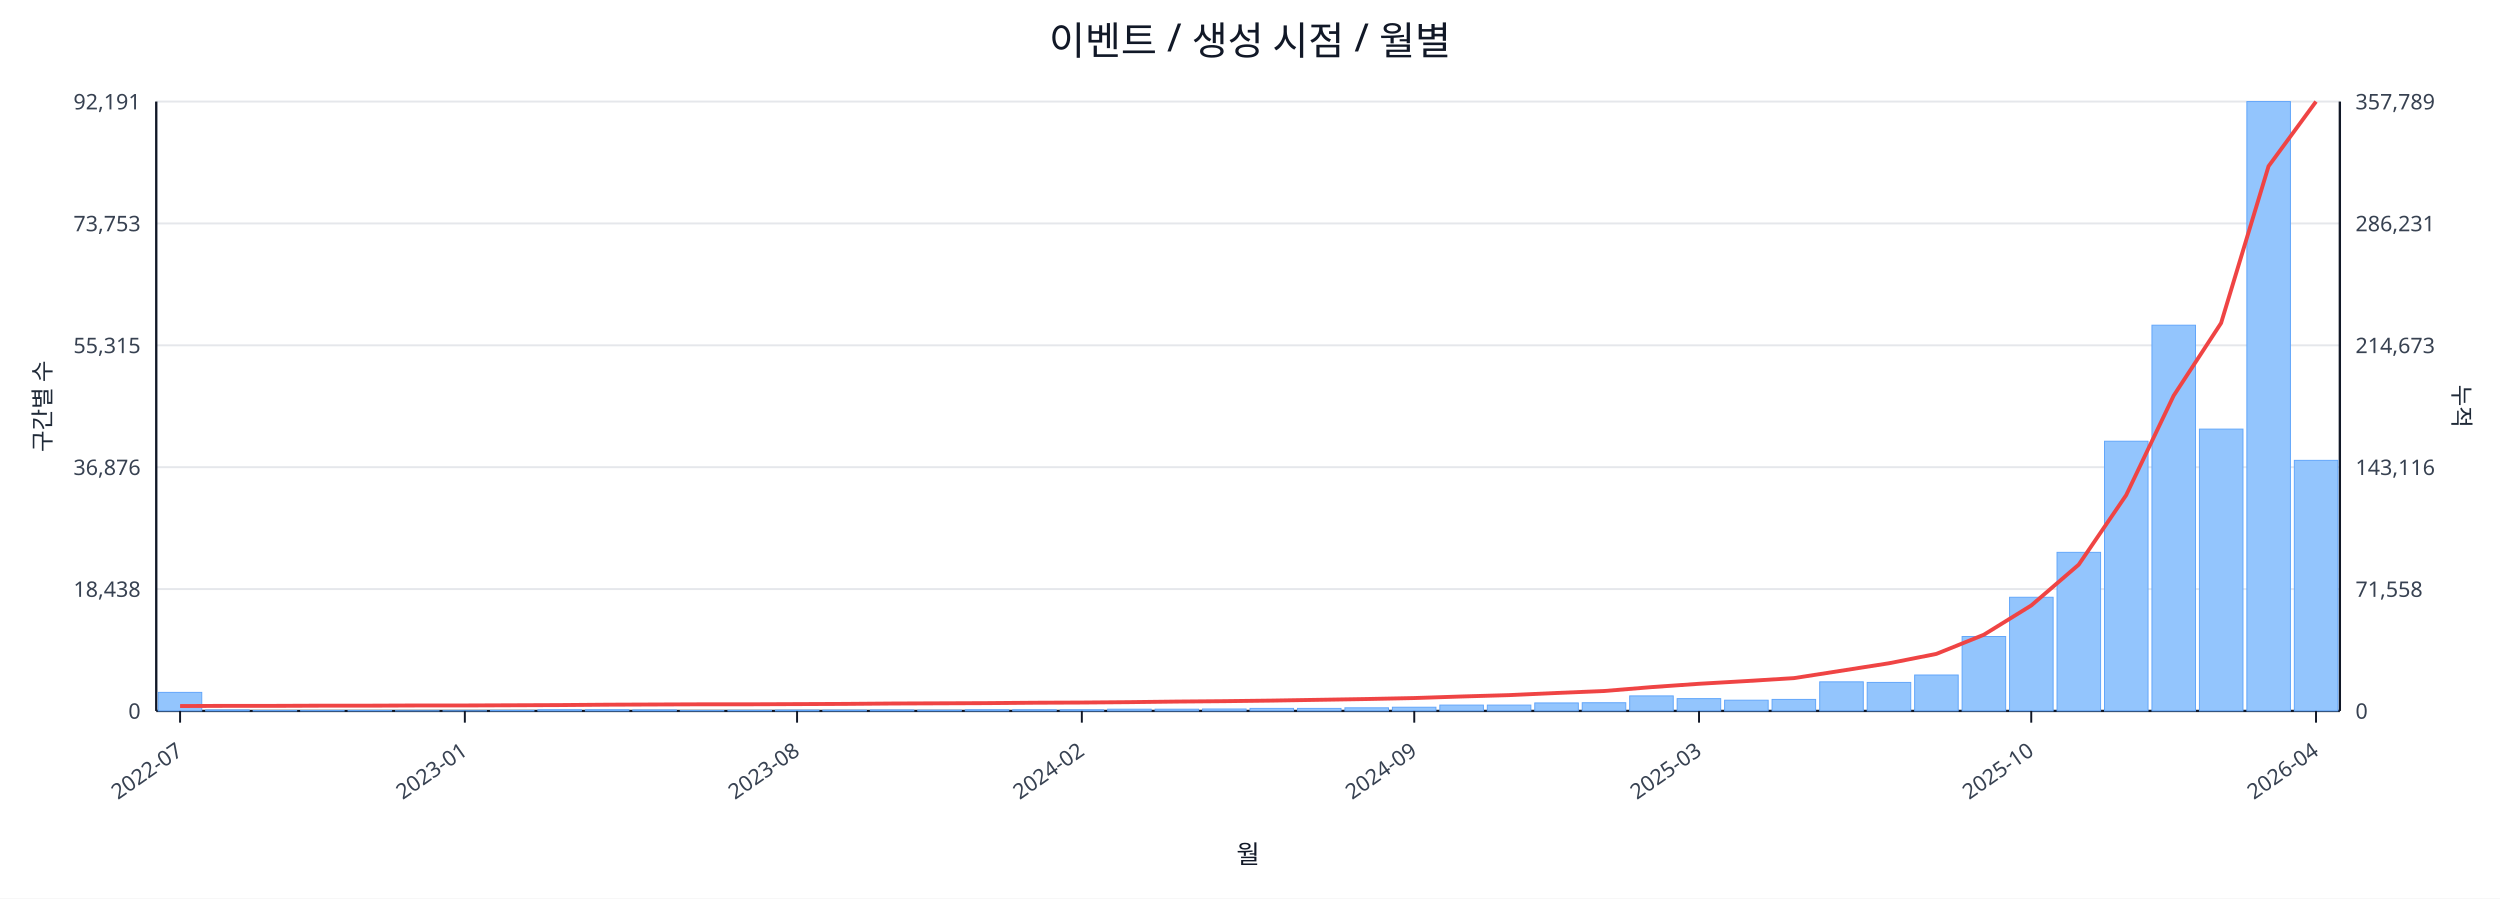
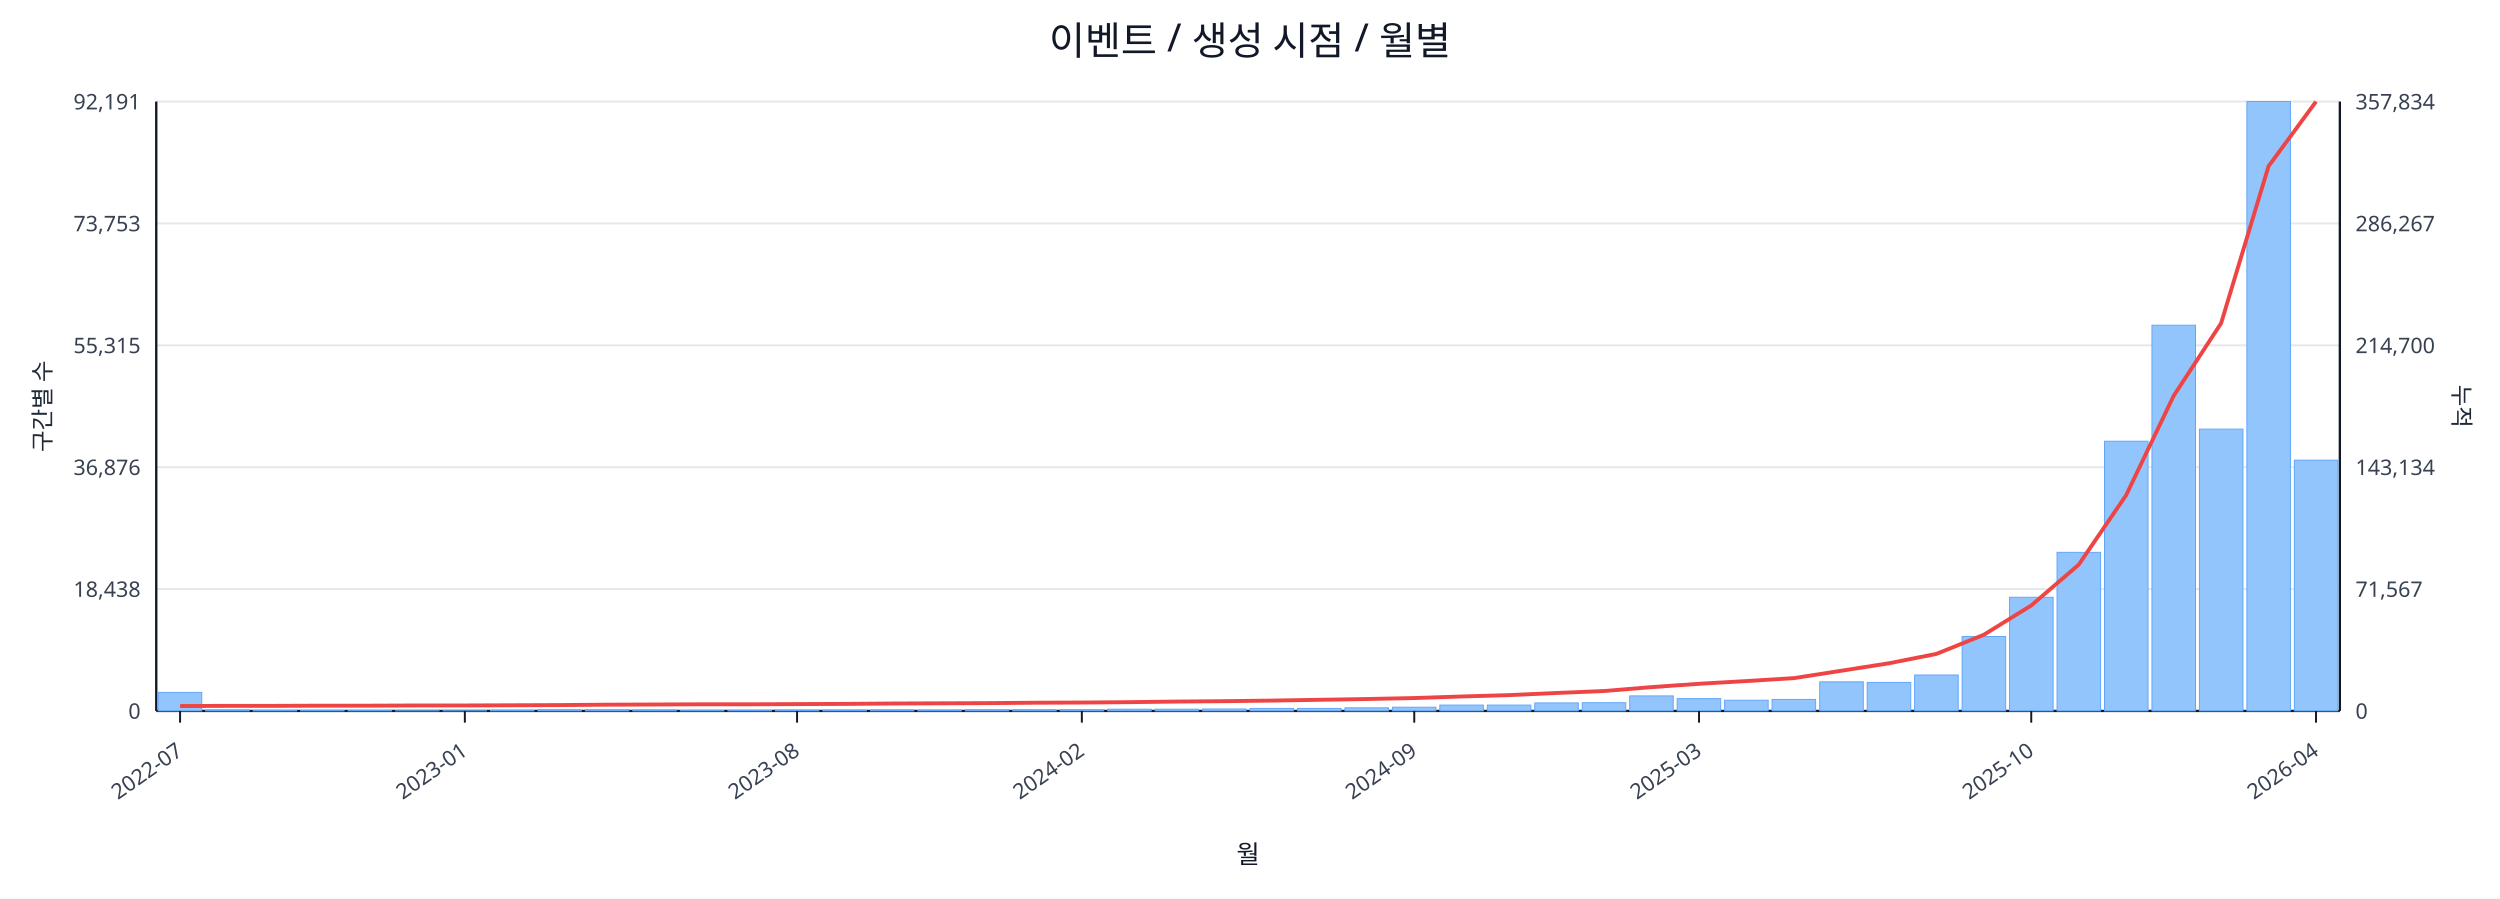
<svg xmlns="http://www.w3.org/2000/svg" width="1280" height="460" viewBox="0 0 1280 460">
  <rect x="0" y="0" width="100%" height="100%" fill="#ffffff" />
  <text x="640.0" y="28" font-size="20" text-anchor="middle" font-family="sans-serif" fill="#111827">이벤트 / 생성 시점 / 월별</text>
  <line x1="80.0" y1="52.0" x2="1198.0" y2="52.0" stroke="#e5e7eb" stroke-width="1" />
  <text x="72.0" y="56.0" font-size="11" text-anchor="end" font-family="sans-serif" fill="#374151">92,191</text>
-   <text x="1206.0" y="56.0" font-size="11" text-anchor="start" font-family="sans-serif" fill="#374151">357,789</text>
+   <text x="1206.0" y="56.0" font-size="11" text-anchor="start" font-family="sans-serif" fill="#374151">357,834</text>
  <line x1="80.0" y1="114.4" x2="1198.0" y2="114.4" stroke="#e5e7eb" stroke-width="1" />
  <text x="72.0" y="118.4" font-size="11" text-anchor="end" font-family="sans-serif" fill="#374151">73,753</text>
-   <text x="1206.0" y="118.4" font-size="11" text-anchor="start" font-family="sans-serif" fill="#374151">286,231</text>
+   <text x="1206.0" y="118.4" font-size="11" text-anchor="start" font-family="sans-serif" fill="#374151">286,267</text>
  <line x1="80.0" y1="176.8" x2="1198.0" y2="176.8" stroke="#e5e7eb" stroke-width="1" />
  <text x="72.0" y="180.8" font-size="11" text-anchor="end" font-family="sans-serif" fill="#374151">55,315</text>
-   <text x="1206.0" y="180.8" font-size="11" text-anchor="start" font-family="sans-serif" fill="#374151">214,673</text>
+   <text x="1206.0" y="180.8" font-size="11" text-anchor="start" font-family="sans-serif" fill="#374151">214,700</text>
  <line x1="80.0" y1="239.2" x2="1198.0" y2="239.2" stroke="#e5e7eb" stroke-width="1" />
  <text x="72.0" y="243.2" font-size="11" text-anchor="end" font-family="sans-serif" fill="#374151">36,876</text>
-   <text x="1206.0" y="243.2" font-size="11" text-anchor="start" font-family="sans-serif" fill="#374151">143,116</text>
+   <text x="1206.0" y="243.2" font-size="11" text-anchor="start" font-family="sans-serif" fill="#374151">143,134</text>
  <line x1="80.0" y1="301.6" x2="1198.0" y2="301.6" stroke="#e5e7eb" stroke-width="1" />
  <text x="72.0" y="305.6" font-size="11" text-anchor="end" font-family="sans-serif" fill="#374151">18,438</text>
-   <text x="1206.0" y="305.6" font-size="11" text-anchor="start" font-family="sans-serif" fill="#374151">71,558</text>
+   <text x="1206.0" y="305.6" font-size="11" text-anchor="start" font-family="sans-serif" fill="#374151">71,567</text>
  <line x1="80.0" y1="364.0" x2="1198.0" y2="364.0" stroke="#e5e7eb" stroke-width="1" />
  <text x="72.0" y="368.0" font-size="11" text-anchor="end" font-family="sans-serif" fill="#374151">0</text>
  <text x="1206.0" y="368.0" font-size="11" text-anchor="start" font-family="sans-serif" fill="#374151">0</text>
  <line x1="80.0" y1="364.0" x2="1198.0" y2="364.0" stroke="#111827" stroke-width="1.2" />
  <line x1="80.0" y1="52.0" x2="80.0" y2="364.0" stroke="#111827" stroke-width="1.2" />
  <line x1="1198.0" y1="52.0" x2="1198.0" y2="364.0" stroke="#111827" stroke-width="1.2" />
  <rect x="81.0" y="354.5" width="22.3" height="9.5" fill="#93c5fd" stroke="#60a5fa" stroke-width="0.5" />
  <rect x="105.3" y="363.5" width="22.3" height="0.5" fill="#93c5fd" stroke="#60a5fa" stroke-width="0.5" />
  <rect x="129.6" y="363.8" width="22.3" height="0.2" fill="#93c5fd" stroke="#60a5fa" stroke-width="0.5" />
  <rect x="153.9" y="363.8" width="22.3" height="0.2" fill="#93c5fd" stroke="#60a5fa" stroke-width="0.5" />
  <rect x="178.2" y="363.8" width="22.3" height="0.2" fill="#93c5fd" stroke="#60a5fa" stroke-width="0.5" />
  <rect x="202.5" y="363.9" width="22.3" height="0.1" fill="#93c5fd" stroke="#60a5fa" stroke-width="0.5" />
  <rect x="226.8" y="363.9" width="22.3" height="0.1" fill="#93c5fd" stroke="#60a5fa" stroke-width="0.5" />
  <rect x="251.1" y="363.7" width="22.3" height="0.3" fill="#93c5fd" stroke="#60a5fa" stroke-width="0.5" />
  <rect x="275.4" y="363.4" width="22.3" height="0.6" fill="#93c5fd" stroke="#60a5fa" stroke-width="0.5" />
  <rect x="299.7" y="363.4" width="22.3" height="0.6" fill="#93c5fd" stroke="#60a5fa" stroke-width="0.5" />
  <rect x="324.0" y="363.5" width="22.3" height="0.5" fill="#93c5fd" stroke="#60a5fa" stroke-width="0.5" />
  <rect x="348.3" y="363.8" width="22.3" height="0.2" fill="#93c5fd" stroke="#60a5fa" stroke-width="0.5" />
  <rect x="372.7" y="363.7" width="22.3" height="0.3" fill="#93c5fd" stroke="#60a5fa" stroke-width="0.5" />
  <rect x="397.0" y="363.6" width="22.3" height="0.4" fill="#93c5fd" stroke="#60a5fa" stroke-width="0.5" />
  <rect x="421.3" y="363.6" width="22.3" height="0.4" fill="#93c5fd" stroke="#60a5fa" stroke-width="0.5" />
  <rect x="445.6" y="363.5" width="22.3" height="0.5" fill="#93c5fd" stroke="#60a5fa" stroke-width="0.5" />
  <rect x="469.9" y="363.6" width="22.3" height="0.4" fill="#93c5fd" stroke="#60a5fa" stroke-width="0.5" />
  <rect x="494.2" y="363.4" width="22.3" height="0.6" fill="#93c5fd" stroke="#60a5fa" stroke-width="0.5" />
  <rect x="518.5" y="363.4" width="22.3" height="0.6" fill="#93c5fd" stroke="#60a5fa" stroke-width="0.5" />
  <rect x="542.8" y="363.4" width="22.3" height="0.6" fill="#93c5fd" stroke="#60a5fa" stroke-width="0.5" />
  <rect x="567.1" y="363.1" width="22.3" height="0.9" fill="#93c5fd" stroke="#60a5fa" stroke-width="0.5" />
  <rect x="591.4" y="363.1" width="22.3" height="0.9" fill="#93c5fd" stroke="#60a5fa" stroke-width="0.5" />
  <rect x="615.7" y="363.0" width="22.3" height="1.0" fill="#93c5fd" stroke="#60a5fa" stroke-width="0.5" />
  <rect x="640.0" y="362.7" width="22.3" height="1.3" fill="#93c5fd" stroke="#60a5fa" stroke-width="0.5" />
  <rect x="664.3" y="362.7" width="22.3" height="1.3" fill="#93c5fd" stroke="#60a5fa" stroke-width="0.5" />
  <rect x="688.6" y="362.4" width="22.3" height="1.6" fill="#93c5fd" stroke="#60a5fa" stroke-width="0.5" />
  <rect x="712.9" y="362.1" width="22.3" height="1.9" fill="#93c5fd" stroke="#60a5fa" stroke-width="0.5" />
  <rect x="737.2" y="361.0" width="22.3" height="3.0" fill="#93c5fd" stroke="#60a5fa" stroke-width="0.5" />
  <rect x="761.5" y="361.0" width="22.3" height="3.0" fill="#93c5fd" stroke="#60a5fa" stroke-width="0.5" />
  <rect x="785.8" y="359.9" width="22.3" height="4.1" fill="#93c5fd" stroke="#60a5fa" stroke-width="0.5" />
  <rect x="810.1" y="359.8" width="22.3" height="4.2" fill="#93c5fd" stroke="#60a5fa" stroke-width="0.5" />
  <rect x="834.4" y="356.3" width="22.3" height="7.7" fill="#93c5fd" stroke="#60a5fa" stroke-width="0.5" />
  <rect x="858.7" y="357.7" width="22.3" height="6.3" fill="#93c5fd" stroke="#60a5fa" stroke-width="0.5" />
  <rect x="883.0" y="358.5" width="22.3" height="5.5" fill="#93c5fd" stroke="#60a5fa" stroke-width="0.5" />
  <rect x="907.3" y="358.1" width="22.3" height="5.9" fill="#93c5fd" stroke="#60a5fa" stroke-width="0.5" />
  <rect x="931.7" y="349.1" width="22.3" height="14.9" fill="#93c5fd" stroke="#60a5fa" stroke-width="0.5" />
  <rect x="956.0" y="349.4" width="22.3" height="14.6" fill="#93c5fd" stroke="#60a5fa" stroke-width="0.5" />
  <rect x="980.3" y="345.6" width="22.3" height="18.4" fill="#93c5fd" stroke="#60a5fa" stroke-width="0.5" />
  <rect x="1004.6" y="325.9" width="22.3" height="38.1" fill="#93c5fd" stroke="#60a5fa" stroke-width="0.5" />
  <rect x="1028.9" y="305.8" width="22.3" height="58.2" fill="#93c5fd" stroke="#60a5fa" stroke-width="0.5" />
  <rect x="1053.2" y="282.8" width="22.3" height="81.2" fill="#93c5fd" stroke="#60a5fa" stroke-width="0.5" />
  <rect x="1077.5" y="225.9" width="22.3" height="138.1" fill="#93c5fd" stroke="#60a5fa" stroke-width="0.5" />
  <rect x="1101.8" y="166.5" width="22.3" height="197.5" fill="#93c5fd" stroke="#60a5fa" stroke-width="0.5" />
  <rect x="1126.1" y="219.7" width="22.3" height="144.3" fill="#93c5fd" stroke="#60a5fa" stroke-width="0.5" />
  <rect x="1150.4" y="52.0" width="22.3" height="312.0" fill="#93c5fd" stroke="#60a5fa" stroke-width="0.5" />
-   <rect x="1174.7" y="235.7" width="22.3" height="128.3" fill="#93c5fd" stroke="#60a5fa" stroke-width="0.5" />
-   <polyline fill="none" stroke="#ef4444" stroke-width="2" points="92.2,361.5 116.5,361.4 140.8,361.4 165.1,361.3 189.4,361.3 213.7,361.2 238.0,361.2 262.3,361.1 286.6,361.0 310.9,360.8 335.2,360.7 359.5,360.6 383.8,360.6 408.1,360.5 432.4,360.4 456.7,360.2 481.0,360.1 505.3,360.0 529.6,359.8 553.9,359.7 578.2,359.5 602.5,359.2 626.8,359.0 651.2,358.7 675.5,358.3 699.8,357.9 724.1,357.4 748.4,356.6 772.7,355.9 797.0,354.8 821.3,353.8 845.6,351.8 869.9,350.1 894.2,348.7 918.5,347.2 942.8,343.4 967.1,339.6 991.4,334.8 1015.7,325.0 1040.0,310.0 1064.3,289.1 1088.6,253.5 1112.9,202.6 1137.2,165.4 1161.5,85.1 1185.8,52.0" />
+   <rect x="1174.7" y="235.6" width="22.3" height="128.4" fill="#93c5fd" stroke="#60a5fa" stroke-width="0.5" />
+   <polyline fill="none" stroke="#ef4444" stroke-width="2" points="92.2,361.5 116.5,361.4 140.8,361.4 165.1,361.3 189.4,361.3 213.7,361.2 238.0,361.2 262.3,361.1 286.6,361.0 310.9,360.8 335.2,360.7 359.5,360.6 383.8,360.6 408.1,360.5 432.4,360.4 456.7,360.2 481.0,360.1 505.3,360.0 529.6,359.8 553.9,359.7 578.2,359.5 602.5,359.2 626.8,359.0 651.2,358.7 675.5,358.3 699.8,357.9 724.1,357.4 748.4,356.6 772.7,355.9 797.0,354.8 821.3,353.8 845.6,351.8 869.9,350.1 894.2,348.7 918.5,347.2 942.8,343.4 967.1,339.6 991.4,334.8 1015.7,325.0 1040.0,310.0 1064.3,289.1 1088.6,253.5 1112.9,202.7 1137.2,165.5 1161.5,85.1 1185.8,52.0" />
  <line x1="92.2" y1="364.0" x2="92.2" y2="370.0" stroke="#111827" stroke-width="1" />
  <text x="94.2" y="386.0" font-size="11" text-anchor="end" transform="rotate(-35 94.2 386.0)" font-family="sans-serif" fill="#374151">2022-07</text>
  <line x1="238.0" y1="364.0" x2="238.0" y2="370.0" stroke="#111827" stroke-width="1" />
  <text x="240.0" y="386.0" font-size="11" text-anchor="end" transform="rotate(-35 240.0 386.0)" font-family="sans-serif" fill="#374151">2023-01</text>
  <line x1="408.1" y1="364.0" x2="408.1" y2="370.0" stroke="#111827" stroke-width="1" />
  <text x="410.1" y="386.0" font-size="11" text-anchor="end" transform="rotate(-35 410.1 386.0)" font-family="sans-serif" fill="#374151">2023-08</text>
  <line x1="553.9" y1="364.0" x2="553.9" y2="370.0" stroke="#111827" stroke-width="1" />
  <text x="555.9" y="386.0" font-size="11" text-anchor="end" transform="rotate(-35 555.9 386.0)" font-family="sans-serif" fill="#374151">2024-02</text>
  <line x1="724.1" y1="364.0" x2="724.1" y2="370.0" stroke="#111827" stroke-width="1" />
  <text x="726.1" y="386.0" font-size="11" text-anchor="end" transform="rotate(-35 726.1 386.0)" font-family="sans-serif" fill="#374151">2024-09</text>
  <line x1="869.9" y1="364.0" x2="869.9" y2="370.0" stroke="#111827" stroke-width="1" />
  <text x="871.9" y="386.0" font-size="11" text-anchor="end" transform="rotate(-35 871.9 386.0)" font-family="sans-serif" fill="#374151">2025-03</text>
  <line x1="1040.0" y1="364.0" x2="1040.0" y2="370.0" stroke="#111827" stroke-width="1" />
  <text x="1042.0" y="386.0" font-size="11" text-anchor="end" transform="rotate(-35 1042.0 386.0)" font-family="sans-serif" fill="#374151">2025-10</text>
  <line x1="1185.8" y1="364.0" x2="1185.8" y2="370.0" stroke="#111827" stroke-width="1" />
  <text x="1187.8" y="386.0" font-size="11" text-anchor="end" transform="rotate(-35 1187.8 386.0)" font-family="sans-serif" fill="#374151">2026-04</text>
  <text x="26" y="208.0" font-size="12" transform="rotate(-90 26 208.0)" text-anchor="middle" font-family="sans-serif" fill="#1f2937">구간별 수</text>
  <text x="1256.0" y="208.0" font-size="12" transform="rotate(90 1256.0 208.0)" text-anchor="middle" font-family="sans-serif" fill="#1f2937">누적</text>
  <text x="639.0" y="442.0" font-size="13" text-anchor="middle" font-family="sans-serif" fill="#111827">월</text>
</svg>
